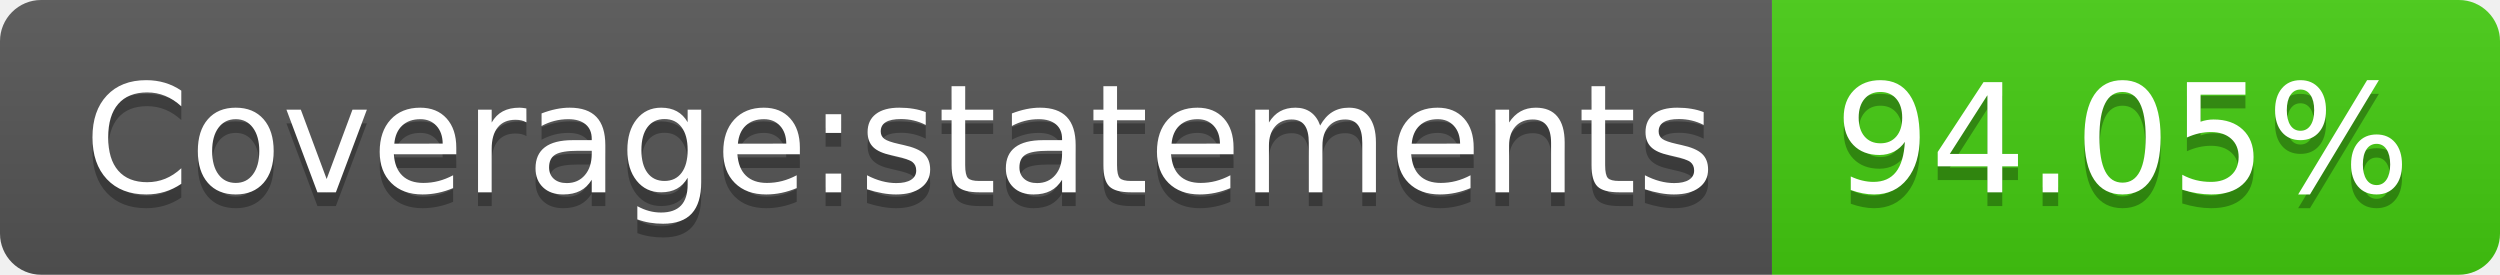
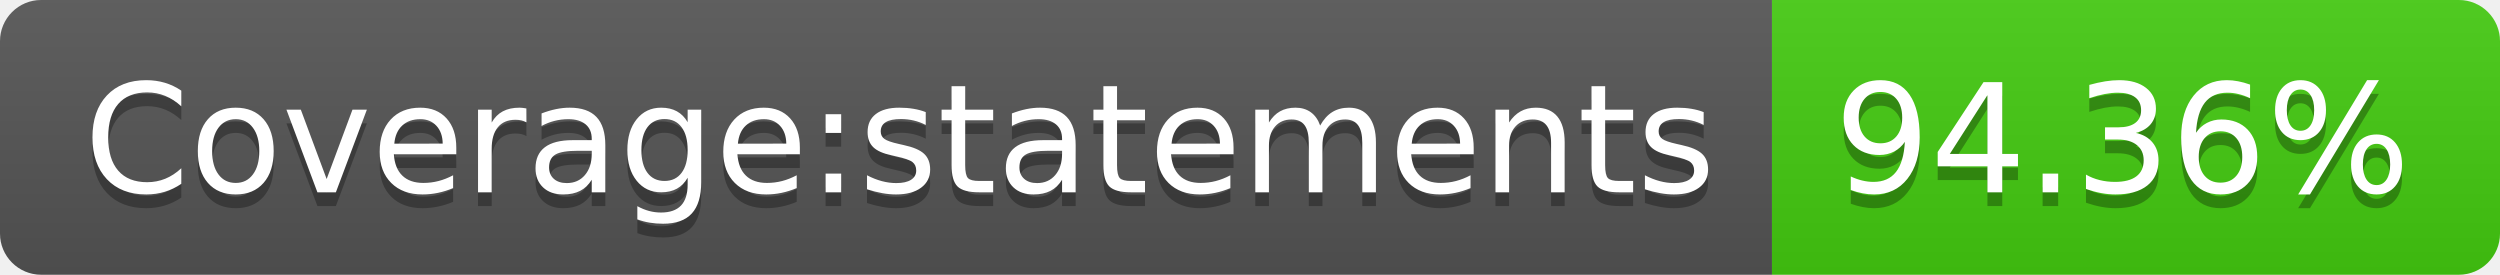
- <svg xmlns="http://www.w3.org/2000/svg" width="182" height="20" role="img" aria-label="Coverage:statements: 94.05%">
+ <svg xmlns="http://www.w3.org/2000/svg" width="182" height="20" role="img" aria-label="Coverage:statements: 94.36%">
  <linearGradient id="s" x2="0" y2="100%">
    <stop offset="0" stop-color="#bbb" stop-opacity=".1" />
    <stop offset="1" stop-opacity=".1" />
  </linearGradient>
  <clipPath id="r">
    <rect width="182" height="20" rx="3" fill="#fff" />
  </clipPath>
  <g clip-path="url(#r)">
    <rect width="129" height="20" fill="#555" />
    <rect x="129" width="53" height="20" fill="#4c1" />
    <rect width="182" height="20" fill="url(#s)" />
  </g>
  <g fill="#fff" text-anchor="middle" font-family="Verdana,Geneva,DejaVu Sans,sans-serif" text-rendering="geometricPrecision" font-size="110">
    <text aria-hidden="true" x="655" y="150" fill="#010101" fill-opacity=".3" transform="scale(.1)" textLength="1190">Coverage:statements</text>
    <text x="655" y="140" transform="scale(.1)" fill="#fff" textLength="1190">Coverage:statements</text>
-     <text aria-hidden="true" x="1545" y="150" fill="#010101" fill-opacity=".3" transform="scale(.1)" textLength="430">94.05%</text>
-     <text x="1545" y="140" transform="scale(.1)" fill="#fff" textLength="430">94.05%</text>
+     <text aria-hidden="true" x="1545" y="150" fill="#010101" fill-opacity=".3" transform="scale(.1)" textLength="430">94.36%</text>
+     <text x="1545" y="140" transform="scale(.1)" fill="#fff" textLength="430">94.36%</text>
  </g>
</svg>
